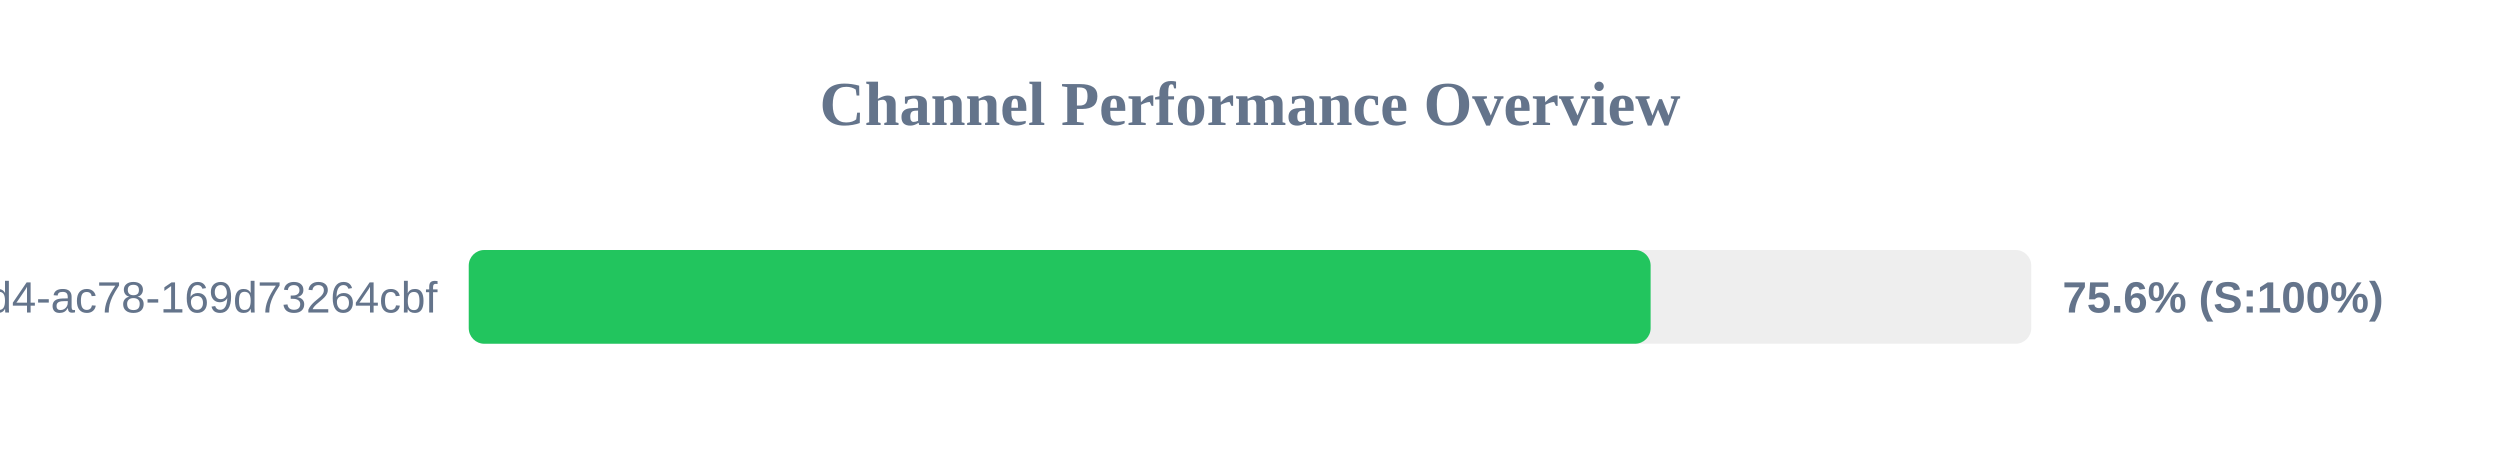
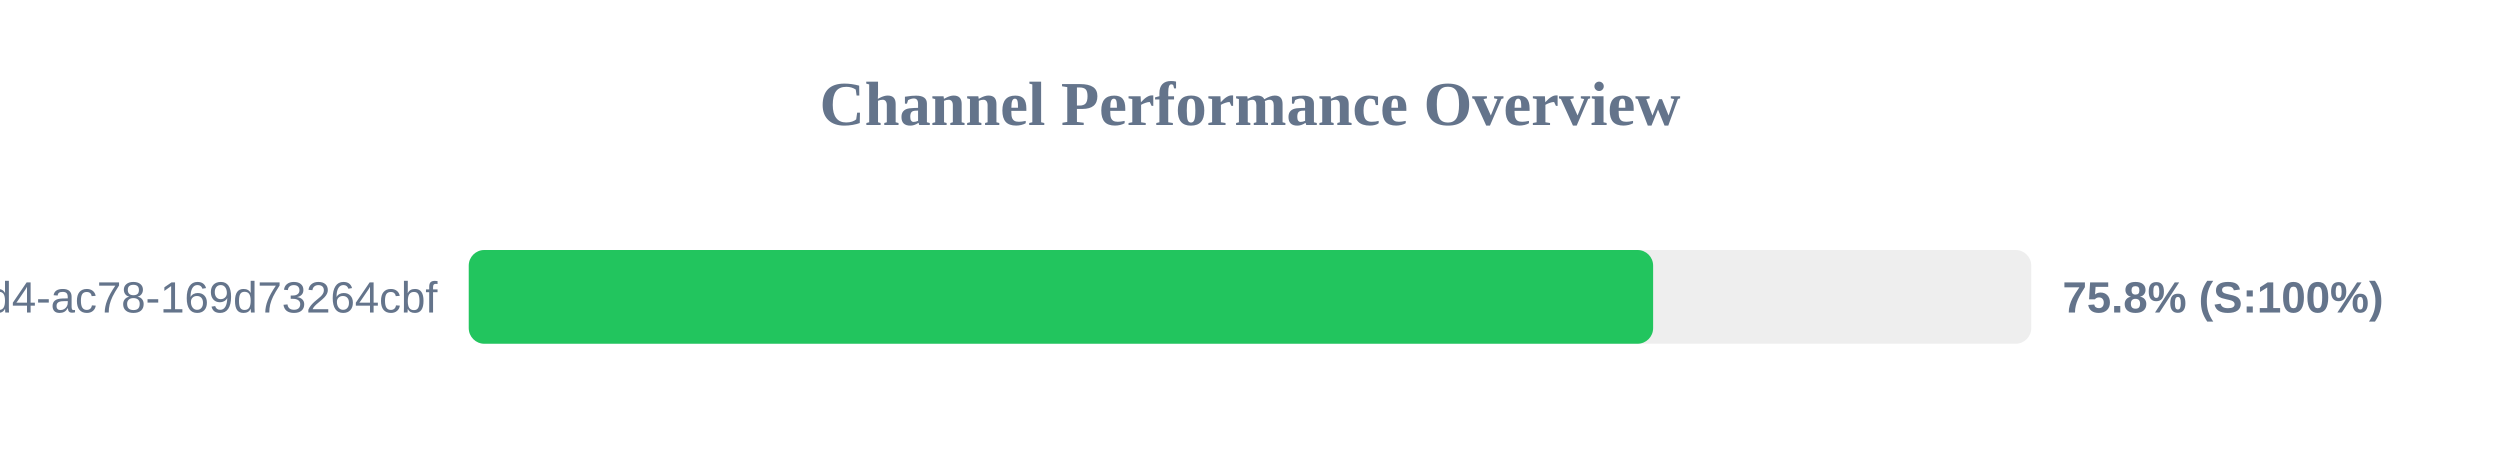
<svg xmlns="http://www.w3.org/2000/svg" width="800" height="150" version="1.1">
  <style>
        .row { font: 14px Arial; fill: #64748b; }
        .score { font: bold 14px Arial; fill: #64748b; }
    </style>
  <text x="400" y="40" text-anchor="middle" font-size="20px" font-weight="bold" fill="#64748b">Channel Performance Overview</text>
  <rect x="150" y="80" width="500" height="30" fill="#eee" rx="5" />
-   <rect x="150" y="80" width="378.2" height="30" fill="#22c55e" rx="5" />
+   <rect x="150" y="80" width="379.0" height="30" fill="#22c55e" rx="5" />
  <text x="140" y="100" text-anchor="end" class="row">?uuid=48c2c901-72e6-46d4-ac78-169d73264cbf</text>
-   <text x="660" y="100" text-anchor="start" class="score">75.6% (S:100%)</text>
+   <text x="660" y="100" text-anchor="start" class="score">75.8% (S:100%)</text>
</svg>
